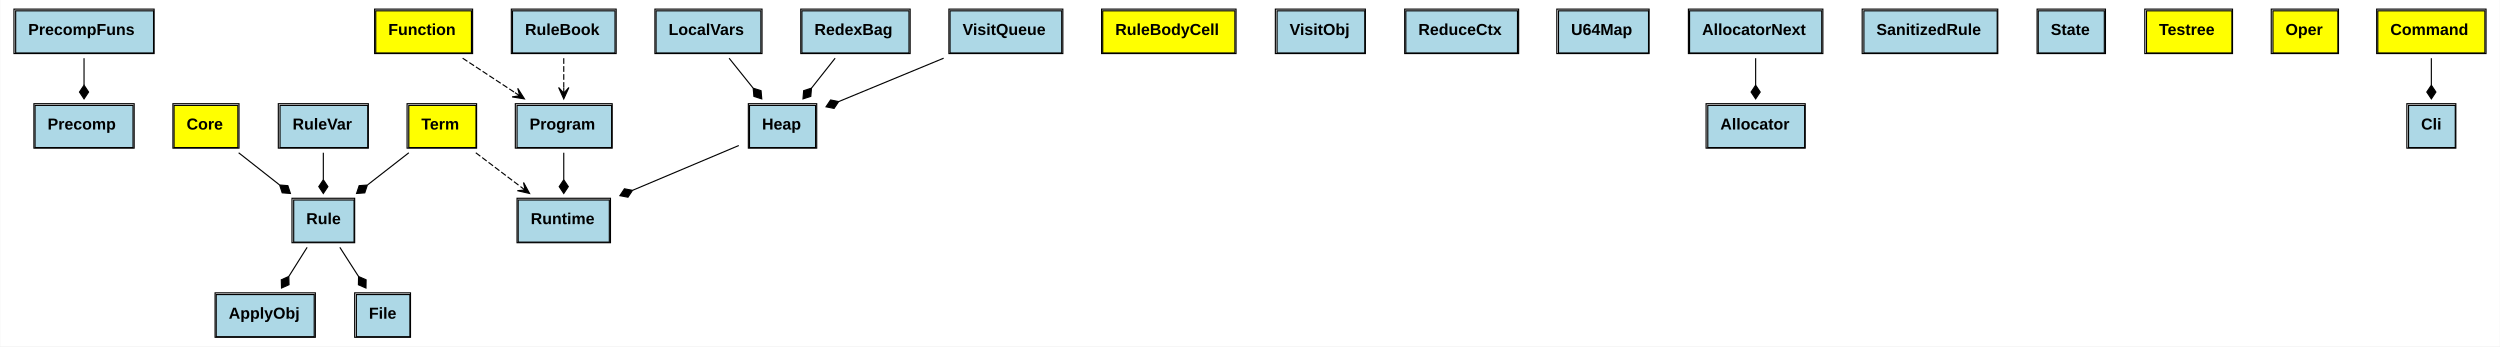
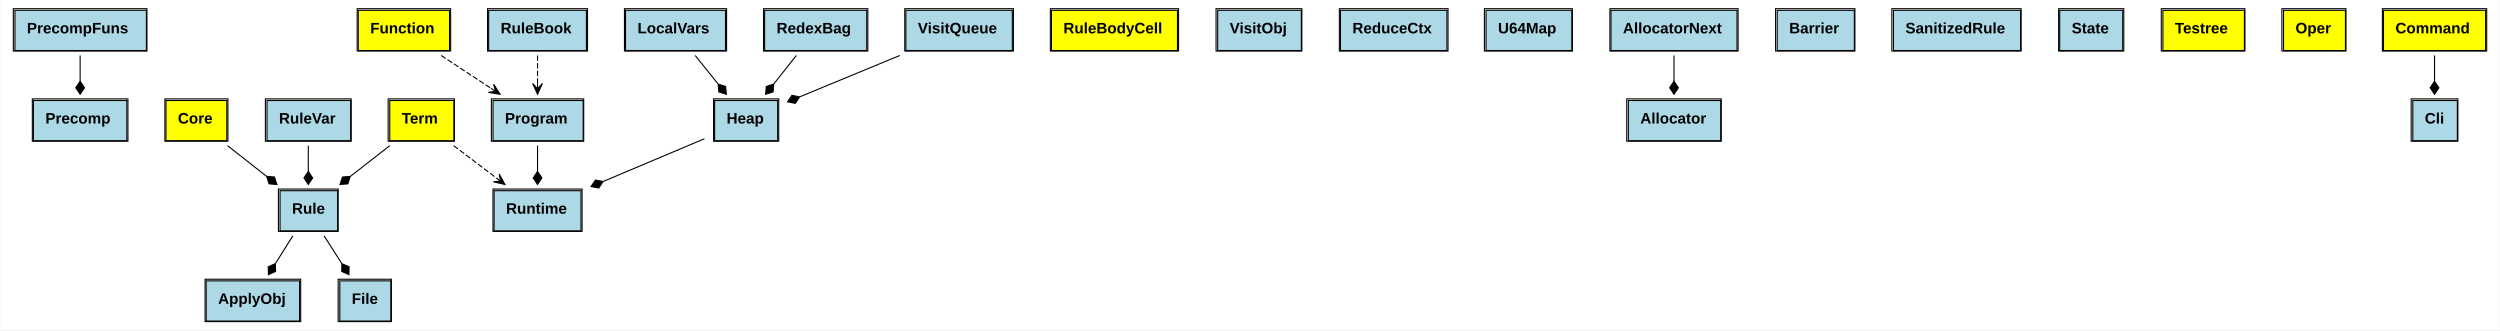
- <svg xmlns="http://www.w3.org/2000/svg" xmlns:xlink="http://www.w3.org/1999/xlink" width="2194pt" height="304pt" viewBox="0.00 0.00 2193.50 304.00">
+ <svg xmlns="http://www.w3.org/2000/svg" xmlns:xlink="http://www.w3.org/1999/xlink" width="2301pt" height="304pt" viewBox="0.00 0.00 2300.50 304.00">
  <g id="graph0" class="graph" transform="scale(1 1) rotate(0) translate(4 300)">
-     <polygon fill="white" stroke="none" points="-4,4 -4,-300 2189.5,-300 2189.5,4 -4,4" />
+     <polygon fill="white" stroke="none" points="-4,4 -4,-300 2296.5,-300 2296.5,4 -4,4" />
    <g id="node1" class="node">
      <g id="a_node1_0">
        <a xlink:href="https://github.com/Kindelia/HVM/blob/master/src/runtime/base/precomp.rs#:~:text=struct%20PrecompFuns" xlink:title="&lt;TABLE&gt;">
          <polygon fill="lightblue" stroke="none" points="9.5,-253.5 9.5,-290.5 130.5,-290.5 130.5,-253.5 9.5,-253.5" />
          <polygon fill="none" stroke="black" points="9.5,-253.5 9.5,-290.5 130.5,-290.5 130.5,-253.5 9.5,-253.5" />
          <text text-anchor="start" x="20.5" y="-269.3" font-family="Arial" font-weight="bold" font-size="14.00">PrecompFuns</text>
          <polygon fill="none" stroke="black" points="8,-253 8,-292 131,-292 131,-253 8,-253" />
        </a>
      </g>
    </g>
    <g id="node2" class="node">
      <g id="a_node2_1">
        <a xlink:href="https://github.com/Kindelia/HVM/blob/master/src/runtime/base/precomp.rs#:~:text=struct%20Precomp" xlink:title="&lt;TABLE&gt;">
          <polygon fill="lightblue" stroke="none" points="26.5,-170.5 26.5,-207.5 112.5,-207.5 112.5,-170.5 26.5,-170.5" />
          <polygon fill="none" stroke="black" points="26.5,-170.5 26.5,-207.5 112.5,-207.5 112.5,-170.5 26.5,-170.5" />
          <text text-anchor="start" x="37.5" y="-186.3" font-family="Arial" font-weight="bold" font-size="14.00">Precomp</text>
          <polygon fill="none" stroke="black" points="25.5,-170 25.5,-209 113.5,-209 113.5,-170 25.5,-170" />
        </a>
      </g>
    </g>
    <g id="edge1" class="edge">
      <path fill="none" stroke="black" d="M69.5,-248.937C69.5,-241.626 69.5,-233.337 69.5,-225.348" />
      <polygon fill="black" stroke="black" points="69.5,-225.223 65.5,-219.223 69.5,-213.223 73.5,-219.223 69.5,-225.223" />
    </g>
    <g id="node3" class="node">
      <g id="a_node3_2">
        <a xlink:href="https://github.com/Kindelia/HVM/blob/master/src/runtime/base/program.rs#:~:text=enum%20Core" xlink:title="&lt;TABLE&gt;">
          <polygon fill="yellow" stroke="none" points="148.5,-170.5 148.5,-207.5 204.5,-207.5 204.5,-170.5 148.5,-170.5" />
          <polygon fill="none" stroke="black" points="148.5,-170.5 148.5,-207.5 204.5,-207.5 204.5,-170.5 148.5,-170.5" />
          <text text-anchor="start" x="159.5" y="-186.3" font-family="Arial" font-weight="bold" font-size="14.00">Core</text>
          <polygon fill="none" stroke="black" points="147.5,-170 147.5,-209 205.5,-209 205.5,-170 147.5,-170" />
        </a>
      </g>
    </g>
    <g id="node4" class="node">
      <g id="a_node4_3">
        <a xlink:href="https://github.com/Kindelia/HVM/blob/master/src/language/syntax.rs#:~:text=struct%20Rule" xlink:title="&lt;TABLE&gt;">
          <polygon fill="lightblue" stroke="none" points="253.5,-87.5 253.5,-124.5 306.5,-124.5 306.5,-87.5 253.5,-87.5" />
          <polygon fill="none" stroke="black" points="253.5,-87.5 253.5,-124.5 306.5,-124.5 306.5,-87.5 253.5,-87.5" />
          <text text-anchor="start" x="264.5" y="-103.3" font-family="Arial" font-weight="bold" font-size="14.00">Rule</text>
          <polygon fill="none" stroke="black" points="252,-87 252,-126 307,-126 307,-87 252,-87" />
        </a>
      </g>
    </g>
    <g id="edge2" class="edge">
      <path fill="none" stroke="black" d="M205.191,-165.937C216.259,-157.233 229.088,-147.144 240.94,-137.824" />
      <polygon fill="black" stroke="black" points="241.173,-137.641 243.416,-130.788 250.605,-130.223 248.362,-137.076 241.173,-137.641" />
    </g>
    <g id="node8" class="node">
      <g id="a_node8_4">
        <a xlink:href="https://github.com/Kindelia/HVM/blob/master/src/runtime/base/program.rs#:~:text=struct%20ApplyObj" xlink:title="&lt;TABLE&gt;">
          <polygon fill="lightblue" stroke="none" points="185.5,-4.5 185.5,-41.5 271.5,-41.5 271.5,-4.5 185.5,-4.5" />
          <polygon fill="none" stroke="black" points="185.5,-4.5 185.5,-41.5 271.5,-41.5 271.5,-4.5 185.5,-4.5" />
          <text text-anchor="start" x="196.5" y="-20.3" font-family="Arial" font-weight="bold" font-size="14.00">ApplyObj</text>
          <polygon fill="none" stroke="black" points="184.5,-4 184.5,-43 272.5,-43 272.5,-4 184.5,-4" />
        </a>
      </g>
    </g>
    <g id="edge3" class="edge">
      <path fill="none" stroke="black" d="M265.294,-82.937C260.361,-75.103 254.723,-66.148 249.366,-57.641" />
      <polygon fill="black" stroke="black" points="249.201,-57.378 242.619,-54.432 242.807,-47.223 249.389,-50.169 249.201,-57.378" />
    </g>
-     <g id="node26" class="node">
-       <g id="a_node26_5">
+     <g id="node27" class="node">
+       <g id="a_node27_5">
        <a xlink:href="https://github.com/Kindelia/HVM/blob/master/src/language/syntax.rs#:~:text=struct%20File" xlink:title="&lt;TABLE&gt;">
          <polygon fill="lightblue" stroke="none" points="308.5,-4.5 308.5,-41.5 355.5,-41.5 355.5,-4.5 308.5,-4.5" />
          <polygon fill="none" stroke="black" points="308.5,-4.5 308.5,-41.5 355.5,-41.5 355.5,-4.5 308.5,-4.5" />
          <text text-anchor="start" x="319.5" y="-20.3" font-family="Arial" font-weight="bold" font-size="14.00">File</text>
          <polygon fill="none" stroke="black" points="307,-4 307,-43 356,-43 356,-4 307,-4" />
        </a>
      </g>
    </g>
    <g id="edge4" class="edge">
      <path fill="none" stroke="black" d="M293.985,-82.937C299.07,-75.016 304.891,-65.949 310.406,-57.357" />
      <polygon fill="black" stroke="black" points="310.43,-57.321 310.305,-50.111 316.912,-47.223 317.037,-54.433 310.43,-57.321" />
    </g>
    <g id="node5" class="node">
      <g id="a_node5_6">
        <a xlink:href="https://github.com/Kindelia/HVM/blob/master/src/runtime/base/program.rs#:~:text=struct%20RuleVar" xlink:title="&lt;TABLE&gt;">
          <polygon fill="lightblue" stroke="none" points="241.5,-170.5 241.5,-207.5 318.5,-207.5 318.5,-170.5 241.5,-170.5" />
          <polygon fill="none" stroke="black" points="241.5,-170.5 241.5,-207.5 318.5,-207.5 318.5,-170.5 241.5,-170.5" />
          <text text-anchor="start" x="252.5" y="-186.3" font-family="Arial" font-weight="bold" font-size="14.00">RuleVar</text>
          <polygon fill="none" stroke="black" points="240,-170 240,-209 319,-209 319,-170 240,-170" />
        </a>
      </g>
    </g>
    <g id="edge5" class="edge">
      <path fill="none" stroke="black" d="M279.5,-165.937C279.5,-158.626 279.5,-150.337 279.5,-142.348" />
      <polygon fill="black" stroke="black" points="279.5,-142.223 275.5,-136.223 279.5,-130.223 283.5,-136.223 279.5,-142.223" />
    </g>
    <g id="node6" class="node">
      <g id="a_node6_7">
        <a xlink:href="https://github.com/Kindelia/HVM/blob/master/src/runtime/base/program.rs#:~:text=enum%20RuleBodyCell" xlink:title="&lt;TABLE&gt;">
          <polygon fill="yellow" stroke="none" points="963.5,-253.5 963.5,-290.5 1079.5,-290.5 1079.5,-253.5 963.5,-253.5" />
          <polygon fill="none" stroke="black" points="963.5,-253.5 963.5,-290.5 1079.5,-290.5 1079.5,-253.5 963.5,-253.5" />
          <text text-anchor="start" x="974.5" y="-269.3" font-family="Arial" font-weight="bold" font-size="14.00">RuleBodyCell</text>
          <polygon fill="none" stroke="black" points="962.5,-253 962.5,-292 1080.5,-292 1080.5,-253 962.5,-253" />
        </a>
      </g>
    </g>
    <g id="node7" class="node">
      <g id="a_node7_8">
        <a xlink:href="https://github.com/Kindelia/HVM/blob/master/src/runtime/base/program.rs#:~:text=struct%20VisitObj" xlink:title="&lt;TABLE&gt;">
          <polygon fill="lightblue" stroke="none" points="1116.5,-253.5 1116.5,-290.5 1193.5,-290.5 1193.5,-253.5 1116.5,-253.5" />
          <polygon fill="none" stroke="black" points="1116.5,-253.5 1116.5,-290.5 1193.5,-290.5 1193.5,-253.5 1116.5,-253.5" />
          <text text-anchor="start" x="1127.5" y="-269.3" font-family="Arial" font-weight="bold" font-size="14.00">VisitObj</text>
          <polygon fill="none" stroke="black" points="1115,-253 1115,-292 1194,-292 1194,-253 1115,-253" />
        </a>
      </g>
    </g>
    <g id="node9" class="node">
      <g id="a_node9_9">
        <a xlink:href="https://github.com/Kindelia/HVM/blob/master/src/runtime/base/program.rs#:~:text=enum%20Function" xlink:title="&lt;TABLE&gt;">
          <polygon fill="yellow" stroke="none" points="325.5,-253.5 325.5,-290.5 409.5,-290.5 409.5,-253.5 325.5,-253.5" />
          <polygon fill="none" stroke="black" points="325.5,-253.5 325.5,-290.5 409.5,-290.5 409.5,-253.5 325.5,-253.5" />
          <text text-anchor="start" x="336.5" y="-269.3" font-family="Arial" font-weight="bold" font-size="14.00">Function</text>
          <polygon fill="none" stroke="black" points="324.5,-253 324.5,-292 410.5,-292 410.5,-253 324.5,-253" />
        </a>
      </g>
    </g>
    <g id="node10" class="node">
      <g id="a_node10_10">
        <a xlink:href="https://github.com/Kindelia/HVM/blob/master/src/runtime/base/program.rs#:~:text=struct%20Program" xlink:title="&lt;TABLE&gt;">
          <polygon fill="lightblue" stroke="none" points="449.5,-170.5 449.5,-207.5 532.5,-207.5 532.5,-170.5 449.5,-170.5" />
          <polygon fill="none" stroke="black" points="449.5,-170.5 449.5,-207.5 532.5,-207.5 532.5,-170.5 449.5,-170.5" />
          <text text-anchor="start" x="460.5" y="-186.3" font-family="Arial" font-weight="bold" font-size="14.00">Program</text>
          <polygon fill="none" stroke="black" points="448,-170 448,-209 533,-209 533,-170 448,-170" />
        </a>
      </g>
    </g>
    <g id="edge6" class="edge">
      <path fill="none" stroke="black" stroke-dasharray="5,2" d="M401.762,-248.937C415.905,-239.624 432.455,-228.725 447.407,-218.879" />
      <polygon fill="black" stroke="black" points="455.995,-213.223 450.118,-222.481 451.819,-215.973 447.643,-218.723 447.643,-218.723 447.643,-218.723 451.819,-215.973 445.168,-214.965 455.995,-213.223 455.995,-213.223" />
    </g>
-     <g id="node19" class="node">
-       <g id="a_node19_11">
+     <g id="node20" class="node">
+       <g id="a_node20_11">
        <a xlink:href="https://github.com/Kindelia/HVM/blob/master/src/runtime/mod.rs#:~:text=struct%20Runtime" xlink:title="&lt;TABLE&gt;">
          <polygon fill="lightblue" stroke="none" points="450.5,-87.5 450.5,-124.5 530.5,-124.5 530.5,-87.5 450.5,-87.5" />
          <polygon fill="none" stroke="black" points="450.5,-87.5 450.5,-124.5 530.5,-124.5 530.5,-87.5 450.5,-87.5" />
          <text text-anchor="start" x="461.5" y="-103.3" font-family="Arial" font-weight="bold" font-size="14.00">Runtime</text>
          <polygon fill="none" stroke="black" points="449.5,-87 449.5,-126 531.5,-126 531.5,-87 449.5,-87" />
        </a>
      </g>
    </g>
    <g id="edge7" class="edge">
      <path fill="none" stroke="black" d="M490.5,-165.937C490.5,-158.626 490.5,-150.337 490.5,-142.348" />
      <polygon fill="black" stroke="black" points="490.5,-142.223 486.5,-136.223 490.5,-130.223 494.5,-136.223 490.5,-142.223" />
    </g>
    <g id="node11" class="node">
      <g id="a_node11_12">
        <a xlink:href="https://github.com/Kindelia/HVM/blob/master/src/runtime/base/reducer.rs#:~:text=struct%20ReduceCtx" xlink:title="&lt;TABLE&gt;">
          <polygon fill="lightblue" stroke="none" points="1229.5,-253.5 1229.5,-290.5 1327.5,-290.5 1327.5,-253.5 1229.5,-253.5" />
          <polygon fill="none" stroke="black" points="1229.5,-253.5 1229.5,-290.5 1327.5,-290.5 1327.5,-253.5 1229.5,-253.5" />
          <text text-anchor="start" x="1240.5" y="-269.3" font-family="Arial" font-weight="bold" font-size="14.00">ReduceCtx</text>
          <polygon fill="none" stroke="black" points="1228.5,-253 1228.5,-292 1328.5,-292 1328.5,-253 1228.5,-253" />
        </a>
      </g>
    </g>
    <g id="node12" class="node">
      <g id="a_node12_13">
        <a xlink:href="https://github.com/Kindelia/HVM/blob/master/src/runtime/base/memory.rs#:~:text=struct%20LocalVars" xlink:title="&lt;TABLE&gt;">
          <polygon fill="lightblue" stroke="none" points="571.5,-253.5 571.5,-290.5 663.5,-290.5 663.5,-253.5 571.5,-253.5" />
          <polygon fill="none" stroke="black" points="571.5,-253.5 571.5,-290.5 663.5,-290.5 663.5,-253.5 571.5,-253.5" />
          <text text-anchor="start" x="582.5" y="-269.3" font-family="Arial" font-weight="bold" font-size="14.00">LocalVars</text>
          <polygon fill="none" stroke="black" points="570.5,-253 570.5,-292 664.5,-292 664.5,-253 570.5,-253" />
        </a>
      </g>
    </g>
    <g id="node13" class="node">
      <g id="a_node13_14">
        <a xlink:href="https://github.com/Kindelia/HVM/blob/master/src/runtime/base/memory.rs#:~:text=struct%20Heap" xlink:title="&lt;TABLE&gt;">
          <polygon fill="lightblue" stroke="none" points="653.5,-170.5 653.5,-207.5 711.5,-207.5 711.5,-170.5 653.5,-170.5" />
          <polygon fill="none" stroke="black" points="653.5,-170.5 653.5,-207.5 711.5,-207.5 711.5,-170.5 653.5,-170.5" />
          <text text-anchor="start" x="664.5" y="-186.3" font-family="Arial" font-weight="bold" font-size="14.00">Heap</text>
          <polygon fill="none" stroke="black" points="652.5,-170 652.5,-209 712.5,-209 712.5,-170 652.5,-170" />
        </a>
      </g>
    </g>
    <g id="edge8" class="edge">
      <path fill="none" stroke="black" d="M635.606,-248.937C642.102,-240.842 649.559,-231.55 656.587,-222.792" />
      <polygon fill="black" stroke="black" points="656.755,-222.582 657.391,-215.399 664.266,-213.223 663.63,-220.406 656.755,-222.582" />
    </g>
    <g id="edge9" class="edge">
      <path fill="none" stroke="black" d="M644.107,-172.303C617.519,-161.086 581.575,-145.922 551.142,-133.083" />
      <polygon fill="black" stroke="black" points="550.836,-132.954 543.753,-134.307 539.779,-128.29 546.862,-126.936 550.836,-132.954" />
    </g>
    <g id="node14" class="node">
      <g id="a_node14_15">
        <a xlink:href="https://github.com/Kindelia/HVM/blob/master/src/runtime/data/redex_bag.rs#:~:text=struct%20RedexBag" xlink:title="&lt;TABLE&gt;">
          <polygon fill="lightblue" stroke="none" points="699.5,-253.5 699.5,-290.5 793.5,-290.5 793.5,-253.5 699.5,-253.5" />
          <polygon fill="none" stroke="black" points="699.5,-253.5 699.5,-290.5 793.5,-290.5 793.5,-253.5 699.5,-253.5" />
          <text text-anchor="start" x="710.5" y="-269.3" font-family="Arial" font-weight="bold" font-size="14.00">RedexBag</text>
          <polygon fill="none" stroke="black" points="698.5,-253 698.5,-292 794.5,-292 794.5,-253 698.5,-253" />
        </a>
      </g>
    </g>
    <g id="edge10" class="edge">
      <path fill="none" stroke="black" d="M728.672,-248.937C722.277,-240.842 714.934,-231.55 708.014,-222.792" />
      <polygon fill="black" stroke="black" points="707.893,-222.639 701.035,-220.411 700.454,-213.223 707.312,-215.451 707.893,-222.639" />
    </g>
    <g id="node15" class="node">
      <g id="a_node15_16">
        <a xlink:href="https://github.com/Kindelia/HVM/blob/master/src/runtime/data/visit_queue.rs#:~:text=struct%20VisitQueue" xlink:title="&lt;TABLE&gt;">
          <polygon fill="lightblue" stroke="none" points="829.5,-253.5 829.5,-290.5 927.5,-290.5 927.5,-253.5 829.5,-253.5" />
          <polygon fill="none" stroke="black" points="829.5,-253.5 829.5,-290.5 927.5,-290.5 927.5,-253.5 829.5,-253.5" />
          <text text-anchor="start" x="840.5" y="-269.3" font-family="Arial" font-weight="bold" font-size="14.00">VisitQueue</text>
          <polygon fill="none" stroke="black" points="828.5,-253 828.5,-292 928.5,-292 928.5,-253 828.5,-253" />
        </a>
      </g>
    </g>
    <g id="edge11" class="edge">
      <path fill="none" stroke="black" d="M823.903,-248.937C795.032,-237.006 759.863,-222.472 731.822,-210.883" />
      <polygon fill="black" stroke="black" points="731.763,-210.859 724.69,-212.264 720.672,-206.275 727.745,-204.87 731.763,-210.859" />
    </g>
    <g id="node16" class="node">
      <g id="a_node16_17">
        <a xlink:href="https://github.com/Kindelia/HVM/blob/master/src/runtime/data/u64_map.rs#:~:text=struct%20U64Map" xlink:title="&lt;TABLE&gt;">
          <polygon fill="lightblue" stroke="none" points="1363.5,-253.5 1363.5,-290.5 1442.5,-290.5 1442.5,-253.5 1363.5,-253.5" />
          <polygon fill="none" stroke="black" points="1363.5,-253.5 1363.5,-290.5 1442.5,-290.5 1442.5,-253.5 1363.5,-253.5" />
          <text text-anchor="start" x="1374.5" y="-269.3" font-family="Arial" font-weight="bold" font-size="14.00">U64Map</text>
          <polygon fill="none" stroke="black" points="1362,-253 1362,-292 1443,-292 1443,-253 1362,-253" />
        </a>
      </g>
    </g>
    <g id="node17" class="node">
      <g id="a_node17_18">
        <a xlink:href="https://github.com/Kindelia/HVM/blob/master/src/runtime/data/allocator.rs#:~:text=struct%20AllocatorNext" xlink:title="&lt;TABLE&gt;">
          <polygon fill="lightblue" stroke="none" points="1478.5,-253.5 1478.5,-290.5 1594.5,-290.5 1594.5,-253.5 1478.5,-253.5" />
          <polygon fill="none" stroke="black" points="1478.5,-253.5 1478.5,-290.5 1594.5,-290.5 1594.5,-253.5 1478.5,-253.5" />
          <text text-anchor="start" x="1489.5" y="-269.3" font-family="Arial" font-weight="bold" font-size="14.00">AllocatorNext</text>
          <polygon fill="none" stroke="black" points="1477.5,-253 1477.5,-292 1595.5,-292 1595.5,-253 1477.5,-253" />
        </a>
      </g>
    </g>
    <g id="node18" class="node">
      <g id="a_node18_19">
        <a xlink:href="https://github.com/Kindelia/HVM/blob/master/src/runtime/data/allocator.rs#:~:text=struct%20Allocator" xlink:title="&lt;TABLE&gt;">
          <polygon fill="lightblue" stroke="none" points="1494.5,-170.5 1494.5,-207.5 1579.5,-207.5 1579.5,-170.5 1494.5,-170.5" />
          <polygon fill="none" stroke="black" points="1494.5,-170.5 1494.5,-207.5 1579.5,-207.5 1579.5,-170.5 1494.5,-170.5" />
          <text text-anchor="start" x="1505.5" y="-186.3" font-family="Arial" font-weight="bold" font-size="14.00">Allocator</text>
          <polygon fill="none" stroke="black" points="1493,-170 1493,-209 1580,-209 1580,-170 1493,-170" />
        </a>
      </g>
    </g>
    <g id="edge12" class="edge">
      <path fill="none" stroke="black" d="M1536.5,-248.937C1536.5,-241.626 1536.5,-233.337 1536.5,-225.348" />
      <polygon fill="black" stroke="black" points="1536.5,-225.223 1532.5,-219.223 1536.5,-213.223 1540.5,-219.223 1536.5,-225.223" />
    </g>
-     <g id="node20" class="node">
-       <g id="a_node20_20">
+     <g id="node19" class="node">
+       <g id="a_node19_20">
+         <a xlink:href="https://github.com/Kindelia/HVM/blob/master/src/runtime/data/barrier.rs#:~:text=struct%20Barrier" xlink:title="&lt;TABLE&gt;">
+           <polygon fill="lightblue" stroke="none" points="1631.5,-253.5 1631.5,-290.5 1702.5,-290.5 1702.5,-253.5 1631.5,-253.5" />
+           <polygon fill="none" stroke="black" points="1631.5,-253.5 1631.5,-290.5 1702.5,-290.5 1702.5,-253.5 1631.5,-253.5" />
+           <text text-anchor="start" x="1642.5" y="-269.3" font-family="Arial" font-weight="bold" font-size="14.00">Barrier</text>
+           <polygon fill="none" stroke="black" points="1630,-253 1630,-292 1703,-292 1703,-253 1630,-253" />
+         </a>
+       </g>
+     </g>
+     <g id="node21" class="node">
+       <g id="a_node21_21">
        <a xlink:href="https://github.com/Kindelia/HVM/blob/master/src/language/rulebook.rs#:~:text=struct%20RuleBook" xlink:title="&lt;TABLE&gt;">
          <polygon fill="lightblue" stroke="none" points="445.5,-253.5 445.5,-290.5 535.5,-290.5 535.5,-253.5 445.5,-253.5" />
          <polygon fill="none" stroke="black" points="445.5,-253.5 445.5,-290.5 535.5,-290.5 535.5,-253.5 445.5,-253.5" />
          <text text-anchor="start" x="456.5" y="-269.3" font-family="Arial" font-weight="bold" font-size="14.00">RuleBook</text>
          <polygon fill="none" stroke="black" points="444.5,-253 444.5,-292 536.5,-292 536.5,-253 444.5,-253" />
        </a>
      </g>
    </g>
    <g id="edge13" class="edge">
      <path fill="none" stroke="black" stroke-dasharray="5,2" d="M490.5,-248.937C490.5,-241.016 490.5,-231.949 490.5,-223.357" />
      <polygon fill="black" stroke="black" points="490.5,-213.223 495,-223.223 490.5,-218.223 490.5,-223.223 490.5,-223.223 490.5,-223.223 490.5,-218.223 486,-223.223 490.5,-213.223 490.5,-213.223" />
    </g>
-     <g id="node21" class="node">
-       <g id="a_node21_21">
-         <a xlink:href="https://github.com/Kindelia/HVM/blob/master/src/language/rulebook.rs#:~:text=struct%20SanitizedRule" xlink:title="&lt;TABLE&gt;">
-           <polygon fill="lightblue" stroke="none" points="1631.5,-253.5 1631.5,-290.5 1748.5,-290.5 1748.5,-253.5 1631.5,-253.5" />
-           <polygon fill="none" stroke="black" points="1631.5,-253.5 1631.5,-290.5 1748.5,-290.5 1748.5,-253.5 1631.5,-253.5" />
-           <text text-anchor="start" x="1642.5" y="-269.3" font-family="Arial" font-weight="bold" font-size="14.00">SanitizedRule</text>
-           <polygon fill="none" stroke="black" points="1630,-253 1630,-292 1749,-292 1749,-253 1630,-253" />
-         </a>
-       </g>
-     </g>
    <g id="node22" class="node">
      <g id="a_node22_22">
-         <a xlink:href="https://github.com/Kindelia/HVM/blob/master/src/language/parser.rs#:~:text=struct%20State" xlink:title="&lt;TABLE&gt;">
-           <polygon fill="lightblue" stroke="none" points="1784.5,-253.5 1784.5,-290.5 1842.5,-290.5 1842.5,-253.5 1784.5,-253.5" />
-           <polygon fill="none" stroke="black" points="1784.5,-253.5 1784.5,-290.5 1842.5,-290.5 1842.5,-253.5 1784.5,-253.5" />
-           <text text-anchor="start" x="1795.5" y="-269.3" font-family="Arial" font-weight="bold" font-size="14.00">State</text>
-           <polygon fill="none" stroke="black" points="1783.5,-253 1783.5,-292 1843.5,-292 1843.5,-253 1783.5,-253" />
+         <a xlink:href="https://github.com/Kindelia/HVM/blob/master/src/language/rulebook.rs#:~:text=struct%20SanitizedRule" xlink:title="&lt;TABLE&gt;">
+           <polygon fill="lightblue" stroke="none" points="1738.5,-253.5 1738.5,-290.5 1855.5,-290.5 1855.5,-253.5 1738.5,-253.5" />
+           <polygon fill="none" stroke="black" points="1738.5,-253.5 1738.5,-290.5 1855.5,-290.5 1855.5,-253.5 1738.5,-253.5" />
+           <text text-anchor="start" x="1749.5" y="-269.3" font-family="Arial" font-weight="bold" font-size="14.00">SanitizedRule</text>
+           <polygon fill="none" stroke="black" points="1737,-253 1737,-292 1856,-292 1856,-253 1737,-253" />
        </a>
      </g>
    </g>
    <g id="node23" class="node">
      <g id="a_node23_23">
-         <a xlink:href="https://github.com/Kindelia/HVM/blob/master/src/language/parser.rs#:~:text=enum%20Testree" xlink:title="&lt;TABLE&gt;">
-           <polygon fill="yellow" stroke="none" points="1879.5,-253.5 1879.5,-290.5 1954.5,-290.5 1954.5,-253.5 1879.5,-253.5" />
-           <polygon fill="none" stroke="black" points="1879.5,-253.5 1879.5,-290.5 1954.5,-290.5 1954.5,-253.5 1879.5,-253.5" />
-           <text text-anchor="start" x="1890.5" y="-269.3" font-family="Arial" font-weight="bold" font-size="14.00">Testree</text>
-           <polygon fill="none" stroke="black" points="1878,-253 1878,-292 1955,-292 1955,-253 1878,-253" />
+         <a xlink:href="https://github.com/Kindelia/HVM/blob/master/src/language/parser.rs#:~:text=struct%20State" xlink:title="&lt;TABLE&gt;">
+           <polygon fill="lightblue" stroke="none" points="1891.5,-253.5 1891.5,-290.5 1949.5,-290.5 1949.5,-253.5 1891.5,-253.5" />
+           <polygon fill="none" stroke="black" points="1891.5,-253.5 1891.5,-290.5 1949.5,-290.5 1949.5,-253.5 1891.5,-253.5" />
+           <text text-anchor="start" x="1902.5" y="-269.3" font-family="Arial" font-weight="bold" font-size="14.00">State</text>
+           <polygon fill="none" stroke="black" points="1890.5,-253 1890.5,-292 1950.5,-292 1950.5,-253 1890.5,-253" />
        </a>
      </g>
    </g>
    <g id="node24" class="node">
      <g id="a_node24_24">
+         <a xlink:href="https://github.com/Kindelia/HVM/blob/master/src/language/parser.rs#:~:text=enum%20Testree" xlink:title="&lt;TABLE&gt;">
+           <polygon fill="yellow" stroke="none" points="1986.5,-253.5 1986.5,-290.5 2061.5,-290.5 2061.5,-253.5 1986.5,-253.5" />
+           <polygon fill="none" stroke="black" points="1986.5,-253.5 1986.5,-290.5 2061.5,-290.5 2061.5,-253.5 1986.5,-253.5" />
+           <text text-anchor="start" x="1997.5" y="-269.3" font-family="Arial" font-weight="bold" font-size="14.00">Testree</text>
+           <polygon fill="none" stroke="black" points="1985,-253 1985,-292 2062,-292 2062,-253 1985,-253" />
+         </a>
+       </g>
+     </g>
+     <g id="node25" class="node">
+       <g id="a_node25_25">
        <a xlink:href="https://github.com/Kindelia/HVM/blob/master/src/language/syntax.rs#:~:text=enum%20Term" xlink:title="&lt;TABLE&gt;">
          <polygon fill="yellow" stroke="none" points="354.5,-170.5 354.5,-207.5 413.5,-207.5 413.5,-170.5 354.5,-170.5" />
          <polygon fill="none" stroke="black" points="354.5,-170.5 354.5,-207.5 413.5,-207.5 413.5,-170.5 354.5,-170.5" />
          <text text-anchor="start" x="365.5" y="-186.3" font-family="Arial" font-weight="bold" font-size="14.00">Term</text>
          <polygon fill="none" stroke="black" points="353,-170 353,-209 414,-209 414,-170 353,-170" />
        </a>
      </g>
    </g>
    <g id="edge15" class="edge">
      <path fill="none" stroke="black" d="M354.53,-165.937C343.355,-157.233 330.401,-147.144 318.434,-137.824" />
      <polygon fill="black" stroke="black" points="318.142,-137.597 310.951,-137.066 308.675,-130.223 315.867,-130.754 318.142,-137.597" />
    </g>
    <g id="edge14" class="edge">
      <path fill="none" stroke="black" stroke-dasharray="5,2" d="M413.305,-165.937C425.378,-156.798 439.468,-146.132 452.281,-136.432" />
      <polygon fill="black" stroke="black" points="460.483,-130.223 455.226,-139.847 456.497,-133.241 452.51,-136.259 452.51,-136.259 452.51,-136.259 456.497,-133.241 449.794,-132.671 460.483,-130.223 460.483,-130.223" />
    </g>
-     <g id="node25" class="node">
-       <g id="a_node25_25">
+     <g id="node26" class="node">
+       <g id="a_node26_26">
        <a xlink:href="https://github.com/Kindelia/HVM/blob/master/src/language/syntax.rs#:~:text=enum%20Oper" xlink:title="&lt;TABLE&gt;">
-           <polygon fill="yellow" stroke="none" points="1990.5,-253.5 1990.5,-290.5 2047.5,-290.5 2047.5,-253.5 1990.5,-253.5" />
-           <polygon fill="none" stroke="black" points="1990.5,-253.5 1990.5,-290.5 2047.5,-290.5 2047.5,-253.5 1990.5,-253.5" />
-           <text text-anchor="start" x="2001.5" y="-269.3" font-family="Arial" font-weight="bold" font-size="14.00">Oper</text>
-           <polygon fill="none" stroke="black" points="1989,-253 1989,-292 2048,-292 2048,-253 1989,-253" />
-         </a>
-       </g>
-     </g>
-     <g id="node27" class="node">
-       <g id="a_node27_26">
-         <a xlink:href="https://github.com/Kindelia/HVM/blob/master/src/main.rs#:~:text=struct%20Cli" xlink:title="&lt;TABLE&gt;">
-           <polygon fill="lightblue" stroke="none" points="2109.5,-170.5 2109.5,-207.5 2150.5,-207.5 2150.5,-170.5 2109.5,-170.5" />
-           <polygon fill="none" stroke="black" points="2109.5,-170.5 2109.5,-207.5 2150.5,-207.5 2150.5,-170.5 2109.5,-170.5" />
-           <text text-anchor="start" x="2120.5" y="-186.3" font-family="Arial" font-weight="bold" font-size="14.00">Cli</text>
-           <polygon fill="none" stroke="black" points="2108,-170 2108,-209 2151,-209 2151,-170 2108,-170" />
+           <polygon fill="yellow" stroke="none" points="2097.5,-253.5 2097.5,-290.5 2154.5,-290.5 2154.5,-253.5 2097.5,-253.5" />
+           <polygon fill="none" stroke="black" points="2097.5,-253.5 2097.5,-290.5 2154.5,-290.5 2154.5,-253.5 2097.5,-253.5" />
+           <text text-anchor="start" x="2108.5" y="-269.3" font-family="Arial" font-weight="bold" font-size="14.00">Oper</text>
+           <polygon fill="none" stroke="black" points="2096,-253 2096,-292 2155,-292 2155,-253 2096,-253" />
        </a>
      </g>
    </g>
    <g id="node28" class="node">
      <g id="a_node28_27">
+         <a xlink:href="https://github.com/Kindelia/HVM/blob/master/src/main.rs#:~:text=struct%20Cli" xlink:title="&lt;TABLE&gt;">
+           <polygon fill="lightblue" stroke="none" points="2216.5,-170.5 2216.5,-207.5 2257.5,-207.5 2257.5,-170.5 2216.5,-170.5" />
+           <polygon fill="none" stroke="black" points="2216.5,-170.5 2216.5,-207.5 2257.5,-207.5 2257.5,-170.5 2216.5,-170.5" />
+           <text text-anchor="start" x="2227.5" y="-186.3" font-family="Arial" font-weight="bold" font-size="14.00">Cli</text>
+           <polygon fill="none" stroke="black" points="2215,-170 2215,-209 2258,-209 2258,-170 2215,-170" />
+         </a>
+       </g>
+     </g>
+     <g id="node29" class="node">
+       <g id="a_node29_28">
        <a xlink:href="https://github.com/Kindelia/HVM/blob/master/src/main.rs#:~:text=enum%20Command" xlink:title="&lt;TABLE&gt;">
-           <polygon fill="yellow" stroke="none" points="2082.5,-253.5 2082.5,-290.5 2176.5,-290.5 2176.5,-253.5 2082.5,-253.5" />
-           <polygon fill="none" stroke="black" points="2082.5,-253.5 2082.5,-290.5 2176.5,-290.5 2176.5,-253.5 2082.5,-253.5" />
-           <text text-anchor="start" x="2093.5" y="-269.3" font-family="Arial" font-weight="bold" font-size="14.00">Command</text>
-           <polygon fill="none" stroke="black" points="2081.5,-253 2081.5,-292 2177.5,-292 2177.5,-253 2081.5,-253" />
+           <polygon fill="yellow" stroke="none" points="2189.5,-253.5 2189.5,-290.5 2283.5,-290.5 2283.5,-253.5 2189.5,-253.5" />
+           <polygon fill="none" stroke="black" points="2189.5,-253.5 2189.5,-290.5 2283.5,-290.5 2283.5,-253.5 2189.5,-253.5" />
+           <text text-anchor="start" x="2200.5" y="-269.3" font-family="Arial" font-weight="bold" font-size="14.00">Command</text>
+           <polygon fill="none" stroke="black" points="2188.5,-253 2188.5,-292 2284.5,-292 2284.5,-253 2188.5,-253" />
        </a>
      </g>
    </g>
    <g id="edge16" class="edge">
-       <path fill="none" stroke="black" d="M2129.5,-248.937C2129.5,-241.626 2129.5,-233.337 2129.5,-225.348" />
-       <polygon fill="black" stroke="black" points="2129.5,-225.223 2125.5,-219.223 2129.5,-213.223 2133.5,-219.223 2129.5,-225.223" />
+       <path fill="none" stroke="black" d="M2236.5,-248.937C2236.5,-241.626 2236.5,-233.337 2236.5,-225.348" />
+       <polygon fill="black" stroke="black" points="2236.5,-225.223 2232.5,-219.223 2236.5,-213.223 2240.5,-219.223 2236.5,-225.223" />
    </g>
  </g>
</svg>
